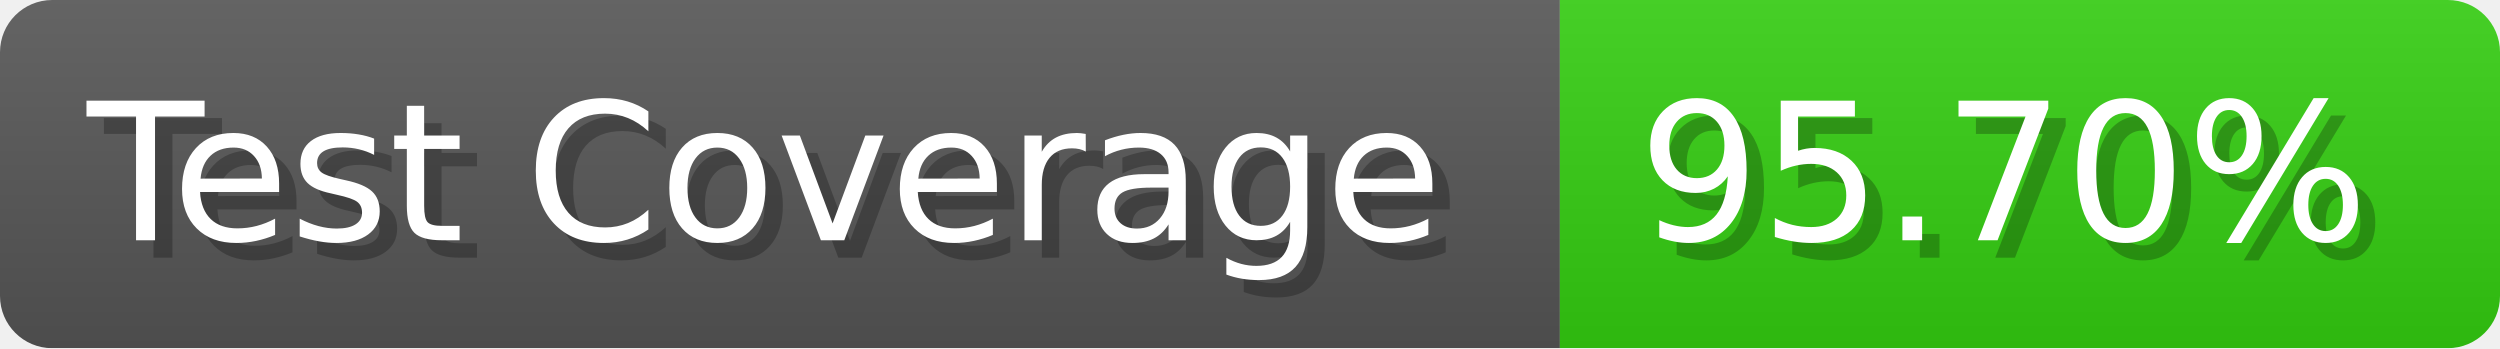
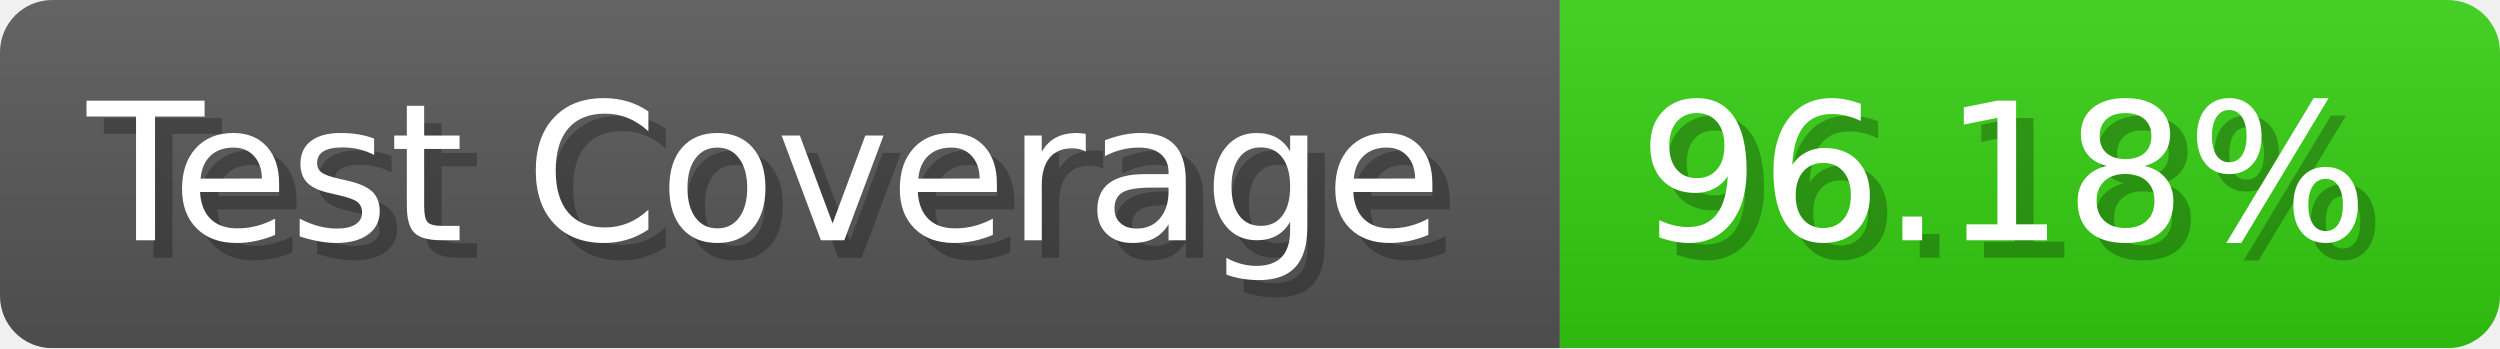
- <svg xmlns="http://www.w3.org/2000/svg" width="143.6" height="20" viewBox="0 0 1436 200" role="img" aria-label="Test Coverage: 95.70%">
+ <svg xmlns="http://www.w3.org/2000/svg" width="143.6" height="20" viewBox="0 0 1436 200" role="img" aria-label="Test Coverage: 96.18%">
  <linearGradient id="a" x2="0" y2="100%">
    <stop offset="0" stop-opacity=".1" stop-color="#EEE" />
    <stop offset="1" stop-opacity=".1" />
  </linearGradient>
  <mask id="m">
    <rect width="1436" height="200" rx="30" fill="#FFF" />
  </mask>
  <g mask="url(#m)">
    <rect width="896" height="200" fill="#555" />
    <rect width="540" height="200" fill="#3C1" x="896" />
    <rect width="1436" height="200" fill="url(#a)" />
  </g>
  <g aria-hidden="true" fill="#fff" text-anchor="start" font-family="Verdana,DejaVu Sans,sans-serif" font-size="110">
    <text x="60" y="148" textLength="796" fill="#000" opacity="0.25">Test Coverage</text>
    <text x="50" y="138" textLength="796">Test Coverage</text>
-     <text x="951" y="148" textLength="440" fill="#000" opacity="0.25">95.70%</text>
-     <text x="941" y="138" textLength="440">95.70%</text>
+     <text x="951" y="148" textLength="440" fill="#000" opacity="0.25">96.18%</text>
+     <text x="941" y="138" textLength="440">96.18%</text>
  </g>
</svg>
